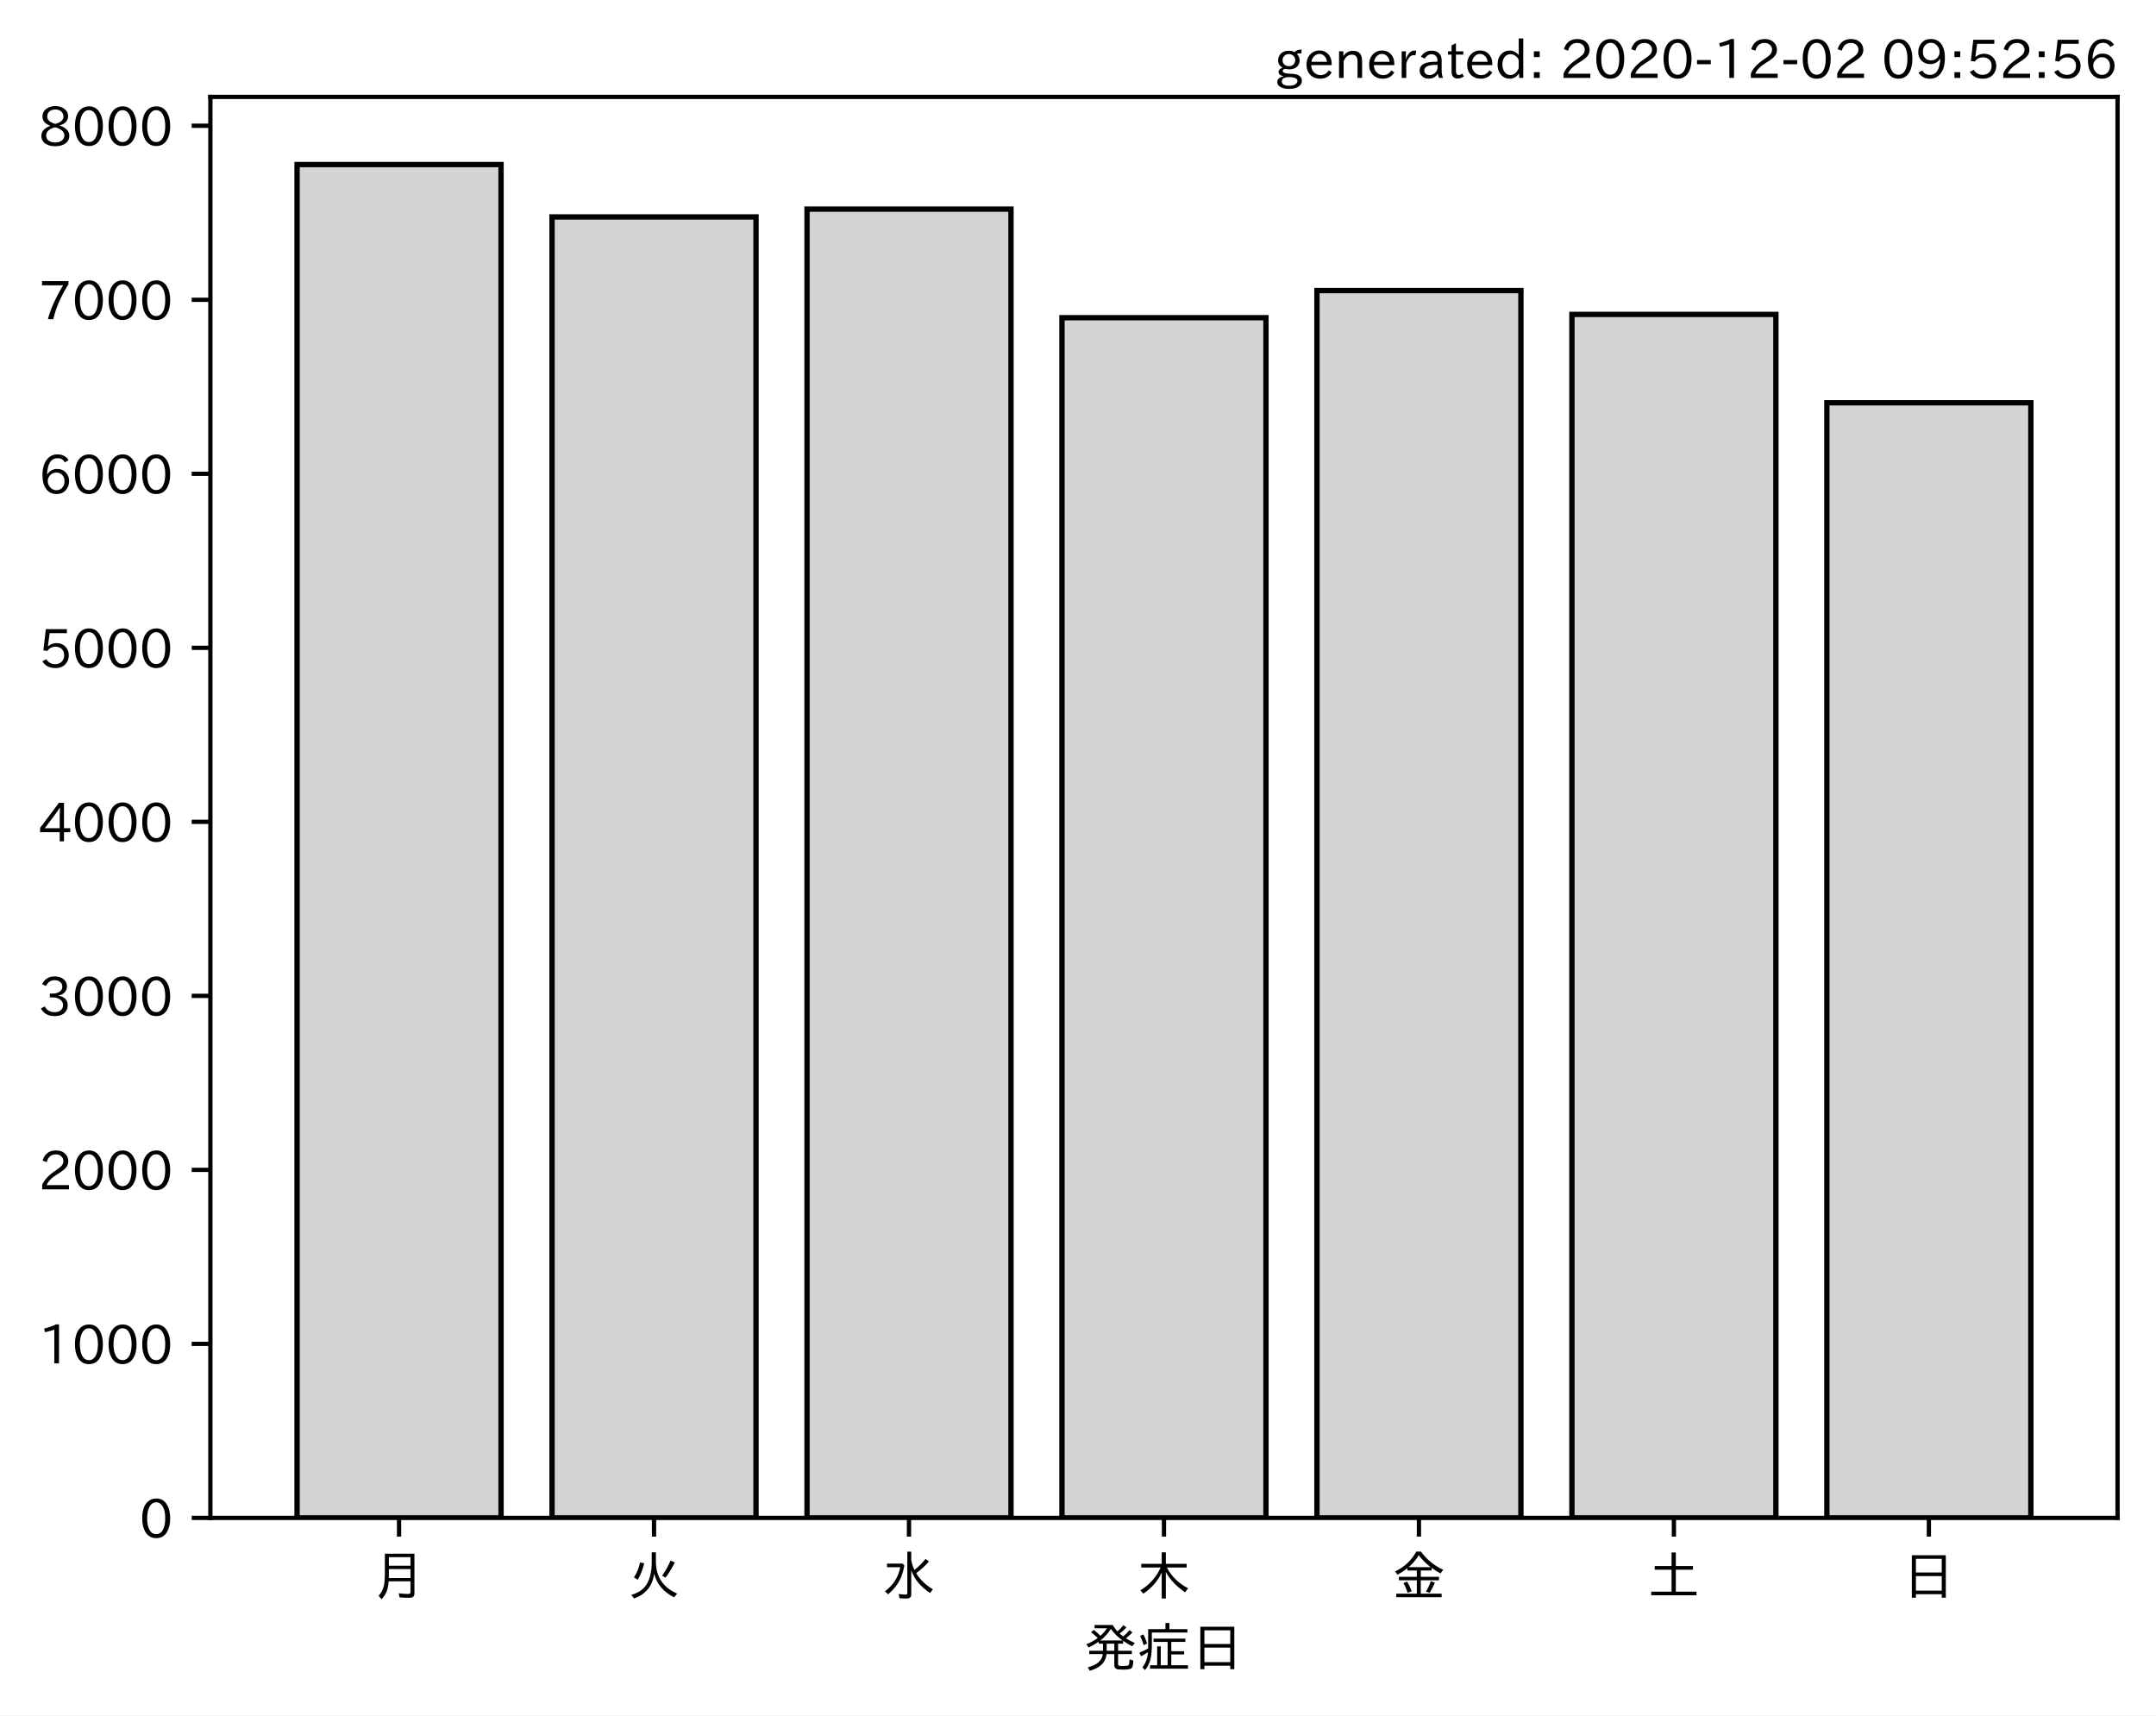
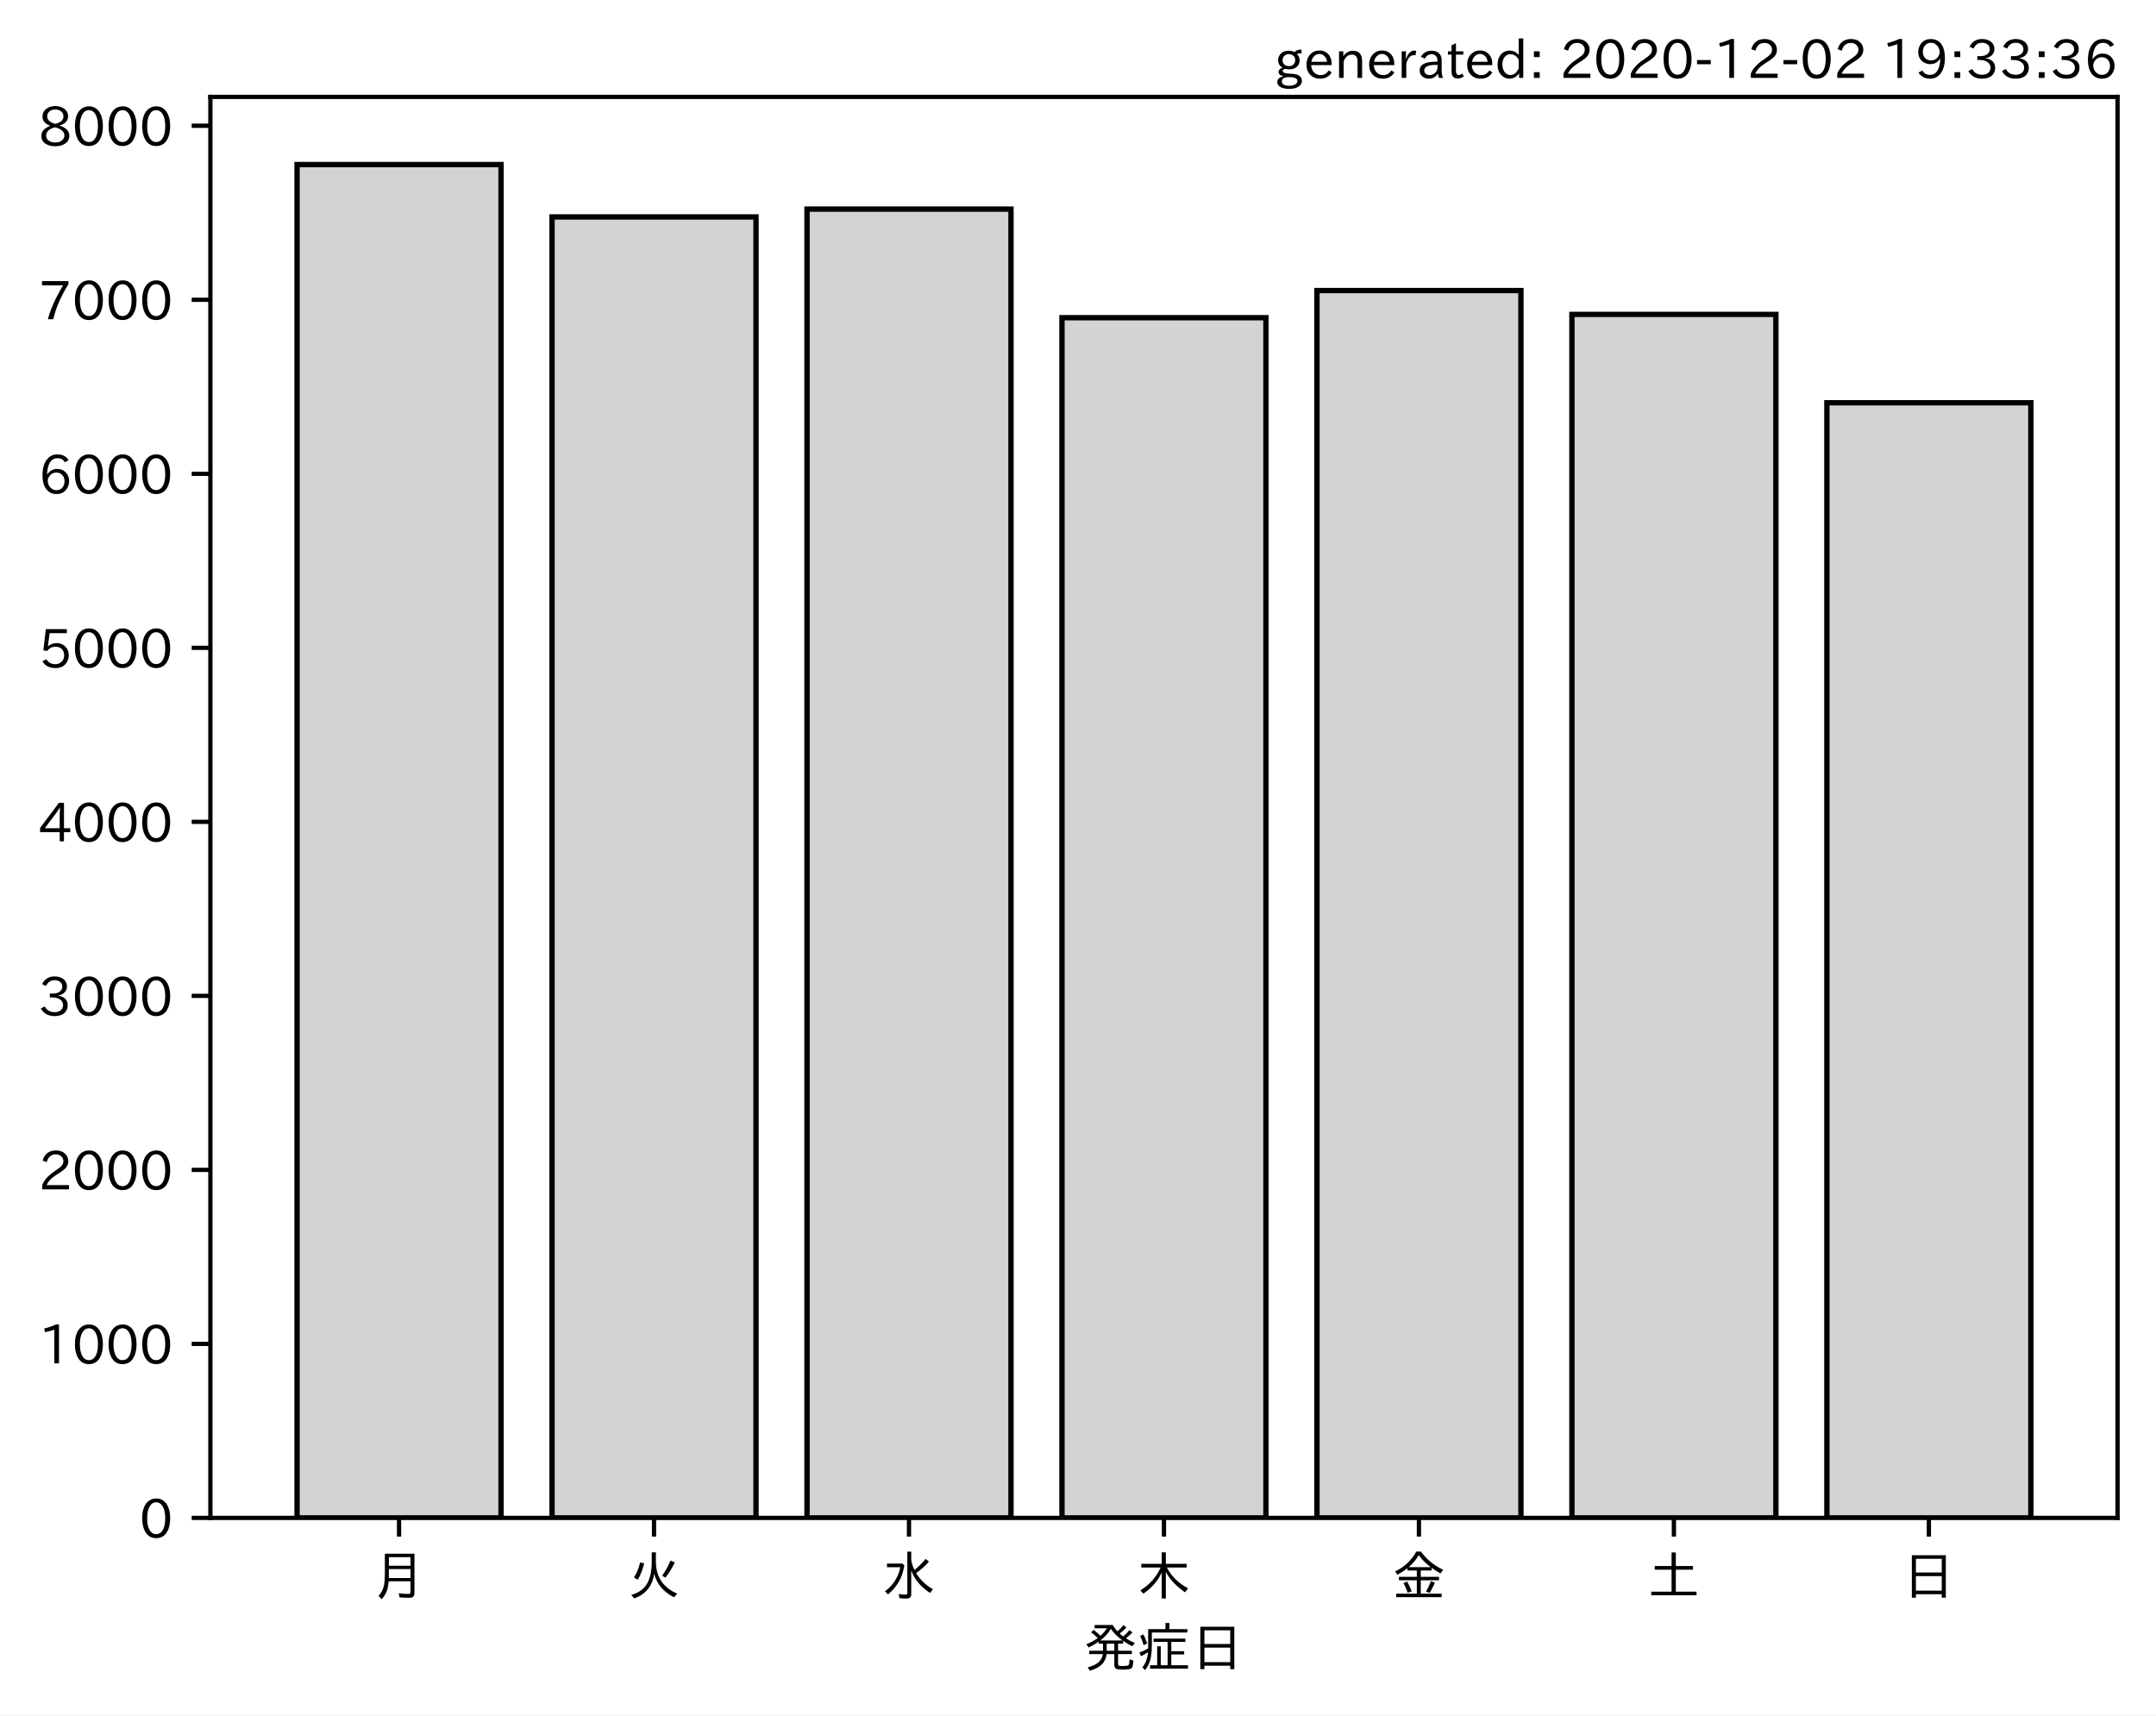
<svg xmlns="http://www.w3.org/2000/svg" xmlns:xlink="http://www.w3.org/1999/xlink" height="321.24pt" version="1.1" viewBox="0 0 403.714 321.24" width="403.714pt">
  <defs>
    <style type="text/css">*{stroke-linecap:butt;stroke-linejoin:round;}</style>
  </defs>
  <g id="figure_1">
    <g id="patch_1">
      <path d="M 0 321.24  L 403.714 321.24  L 403.714 0  L 0 0  z " style="fill:#ffffff;" />
    </g>
    <g id="axes_1">
      <g id="patch_2">
        <path d="M 39.394 284.259  L 396.514 284.259  L 396.514 18.147  L 39.394 18.147  z " style="fill:#ffffff;" />
      </g>
      <g id="patch_3">
-         <path clip-path="url(#p1222a60d15)" d="M 55.626 284.259  L 93.821 284.259  L 93.821 30.819  L 55.626 30.819  z " style="fill:#d3d3d3;stroke:#000000;stroke-linejoin:miter;" />
+         <path clip-path="url(#pb1b05f4b9f)" d="M 55.626 284.259  L 93.821 284.259  L 93.821 30.819  L 55.626 30.819  z " style="fill:#d3d3d3;stroke:#000000;stroke-linejoin:miter;" />
      </g>
      <g id="patch_4">
-         <path clip-path="url(#p1222a60d15)" d="M 103.37 284.259  L 141.564 284.259  L 141.564 40.628  L 103.37 40.628  z " style="fill:#d3d3d3;stroke:#000000;stroke-linejoin:miter;" />
+         <path clip-path="url(#pb1b05f4b9f)" d="M 103.37 284.259  L 141.564 284.259  L 141.564 40.628  L 103.37 40.628  z " style="fill:#d3d3d3;stroke:#000000;stroke-linejoin:miter;" />
      </g>
      <g id="patch_5">
-         <path clip-path="url(#p1222a60d15)" d="M 151.113 284.259  L 189.308 284.259  L 189.308 39.161  L 151.113 39.161  z " style="fill:#d3d3d3;stroke:#000000;stroke-linejoin:miter;" />
+         <path clip-path="url(#pb1b05f4b9f)" d="M 151.113 284.259  L 189.308 284.259  L 189.308 39.161  L 151.113 39.161  z " style="fill:#d3d3d3;stroke:#000000;stroke-linejoin:miter;" />
      </g>
      <g id="patch_6">
-         <path clip-path="url(#p1222a60d15)" d="M 198.856 284.259  L 237.051 284.259  L 237.051 59.496  L 198.856 59.496  z " style="fill:#d3d3d3;stroke:#000000;stroke-linejoin:miter;" />
+         <path clip-path="url(#pb1b05f4b9f)" d="M 198.856 284.259  L 237.051 284.259  L 237.051 59.496  L 198.856 59.496  z " style="fill:#d3d3d3;stroke:#000000;stroke-linejoin:miter;" />
      </g>
      <g id="patch_7">
-         <path clip-path="url(#p1222a60d15)" d="M 246.6 284.259  L 284.794 284.259  L 284.794 54.413  L 246.6 54.413  z " style="fill:#d3d3d3;stroke:#000000;stroke-linejoin:miter;" />
+         <path clip-path="url(#pb1b05f4b9f)" d="M 246.6 284.259  L 284.794 284.259  L 284.794 54.413  L 246.6 54.413  z " style="fill:#d3d3d3;stroke:#000000;stroke-linejoin:miter;" />
      </g>
      <g id="patch_8">
-         <path clip-path="url(#p1222a60d15)" d="M 294.343 284.259  L 332.538 284.259  L 332.538 58.877  L 294.343 58.877  z " style="fill:#d3d3d3;stroke:#000000;stroke-linejoin:miter;" />
+         <path clip-path="url(#pb1b05f4b9f)" d="M 294.343 284.259  L 332.538 284.259  L 332.538 58.877  L 294.343 58.877  z " style="fill:#d3d3d3;stroke:#000000;stroke-linejoin:miter;" />
      </g>
      <g id="patch_9">
-         <path clip-path="url(#p1222a60d15)" d="M 342.086 284.259  L 380.281 284.259  L 380.281 75.432  L 342.086 75.432  z " style="fill:#d3d3d3;stroke:#000000;stroke-linejoin:miter;" />
+         <path clip-path="url(#pb1b05f4b9f)" d="M 342.086 284.259  L 380.281 284.259  L 380.281 75.432  L 342.086 75.432  z " style="fill:#d3d3d3;stroke:#000000;stroke-linejoin:miter;" />
      </g>
      <g id="matplotlib.axis_1">
        <g id="xtick_1">
          <g id="line2d_1">
            <defs>
-               <path d="M 0 0  L 0 3.5  " id="m3d9f729fad" style="stroke:#000000;stroke-width:0.8;" />
+               <path d="M 0 0  L 0 3.5  " id="mf1a034400e" style="stroke:#000000;stroke-width:0.8;" />
            </defs>
            <g>
-               <use style="stroke:#000000;stroke-width:0.8;" x="74.724" xlink:href="#m3d9f729fad" y="284.259" />
+               <use style="stroke:#000000;stroke-width:0.8;" x="74.724" xlink:href="#mf1a034400e" y="284.259" />
            </g>
          </g>
          <g id="text_1">
            <g transform="translate(69.7238 298.7493)scale(0.1 -0.1)">
              <defs>
                <path d="M 78.812 77.875  L 78.812 4  Q 78.812 -1.219 76.078 -3.172  Q 73.969 -4.688 68.797 -4.688  Q 60.844 -4.688 50.828 -3.859  L 49.516 3.812  Q 58.594 2.484 67.094 2.484  Q 70.359 2.484 71.047 4.109  Q 71.391 4.891 71.391 6.844  L 71.391 26.125  L 30.516 26.125  Q 29.781 14.938 26.812 7.422  Q 24.031 0.094 17.438 -7.375  L 11.625 -0.984  Q 19.672 7.422 21.922 19.438  Q 23.438 27.688 23.438 41.406  L 23.438 77.875  z M 30.953 71.391  L 30.953 55.328  L 71.391 55.328  L 71.391 71.391  z M 30.953 49.125  L 30.953 39.938  Q 30.953 35.75 30.859 33.547  L 30.859 32.328  L 71.391 32.328  L 71.391 49.125  z " id="IPAexGothic-26376" />
              </defs>
              <use xlink:href="#IPAexGothic-26376" />
            </g>
          </g>
        </g>
        <g id="xtick_2">
          <g id="line2d_2">
            <g>
-               <use style="stroke:#000000;stroke-width:0.8;" x="122.467" xlink:href="#m3d9f729fad" y="284.259" />
+               <use style="stroke:#000000;stroke-width:0.8;" x="122.467" xlink:href="#mf1a034400e" y="284.259" />
            </g>
          </g>
          <g id="text_2">
            <g transform="translate(117.4671 298.7493)scale(0.1 -0.1)">
              <defs>
                <path d="M 53.516 80.422  L 53.516 63.188  Q 53.516 20.359 93.406 3.078  L 87.5 -3.812  Q 57.672 11.328 50.297 40.375  Q 45.359 5.672 12.797 -5.906  L 7.422 0.688  Q 28.859 6.844 37.406 22.609  Q 45.703 37.844 45.703 62.016  L 45.703 80.422  z M 12.406 33.5  Q 20.703 46.141 23.828 61.531  L 31.641 59.906  Q 27 41.312 19.438 29  z M 65.141 36.625  Q 74.656 50.047 80.906 64.984  L 88.922 61.531  Q 81.109 45.406 71.531 33.109  z " id="IPAexGothic-28779" />
              </defs>
              <use xlink:href="#IPAexGothic-28779" />
            </g>
          </g>
        </g>
        <g id="xtick_3">
          <g id="line2d_3">
            <g>
-               <use style="stroke:#000000;stroke-width:0.8;" x="170.21" xlink:href="#m3d9f729fad" y="284.259" />
+               <use style="stroke:#000000;stroke-width:0.8;" x="170.21" xlink:href="#mf1a034400e" y="284.259" />
            </g>
          </g>
          <g id="text_3">
            <g transform="translate(165.2104 298.7493)scale(0.1 -0.1)">
              <defs>
                <path d="M 54.203 65.922  Q 56.156 55.562 60.203 47.312  Q 71.578 56.453 81 68.109  L 87.406 63.188  Q 77.25 51.516 63.375 41.406  Q 75 22.609 94.672 11.375  L 89.5 4.297  Q 62.75 21.781 54.203 46.781  L 54.203 0.984  Q 54.203 -6.109 44.875 -6.109  Q 38.812 -6.109 32.172 -5.422  L 30.766 2.391  Q 38.422 1.219 44 1.219  Q 46.875 1.219 46.875 4.109  L 46.875 81.688  L 54.203 81.688  z M 8.797 59.281  L 38.094 59.281  L 41.359 55.766  Q 38.672 41.219 34.078 31.297  Q 26.656 15.375 10.891 1.703  L 4.984 7.422  Q 28.266 24.656 33.688 52.594  L 8.797 52.594  z " id="IPAexGothic-27700" />
              </defs>
              <use xlink:href="#IPAexGothic-27700" />
            </g>
          </g>
        </g>
        <g id="xtick_4">
          <g id="line2d_4">
            <g>
-               <use style="stroke:#000000;stroke-width:0.8;" x="217.954" xlink:href="#m3d9f729fad" y="284.259" />
+               <use style="stroke:#000000;stroke-width:0.8;" x="217.954" xlink:href="#mf1a034400e" y="284.259" />
            </g>
          </g>
          <g id="text_4">
            <g transform="translate(212.9538 298.7493)scale(0.1 -0.1)">
              <defs>
                <path d="M 55.422 52  Q 68.5 27 95.125 13.094  L 89.5 5.516  Q 64.594 22.797 53.516 43.703  L 53.516 -6  L 45.797 -6  L 45.797 42.672  Q 35.5 19.578 11.422 2.984  L 5.812 9.281  Q 31.453 24.75 43.797 52  L 7.516 52  L 7.516 58.891  L 45.797 58.891  L 45.797 80.469  L 53.516 80.469  L 53.516 58.891  L 92.531 58.891  L 92.531 52  z " id="IPAexGothic-26408" />
              </defs>
              <use xlink:href="#IPAexGothic-26408" />
            </g>
          </g>
        </g>
        <g id="xtick_5">
          <g id="line2d_5">
            <g>
-               <use style="stroke:#000000;stroke-width:0.8;" x="265.697" xlink:href="#m3d9f729fad" y="284.259" />
+               <use style="stroke:#000000;stroke-width:0.8;" x="265.697" xlink:href="#mf1a034400e" y="284.259" />
            </g>
          </g>
          <g id="text_5">
            <g transform="translate(260.6971 298.7493)scale(0.1 -0.1)">
              <defs>
                <path d="M 53.469 46.391  L 53.469 34.516  L 87.547 34.516  L 87.547 28.125  L 53.469 28.125  L 53.469 2.984  L 92.531 2.984  L 92.531 -3.516  L 7.516 -3.516  L 7.516 2.984  L 46.047 2.984  L 46.047 28.125  L 12.547 28.125  L 12.547 34.516  L 46.047 34.516  L 46.047 46.391  L 28.422 46.391  L 28.422 50.688  Q 19.734 43.891 9.906 38.531  L 5.219 44.578  Q 31.344 56.984 45.016 81.781  L 53.766 81.781  Q 70.359 59.234 95.453 47.797  L 90.234 40.828  Q 81.547 45.844 73.641 51.469  L 73.641 46.391  z M 72.016 52.688  Q 59.078 62.406 49.562 75.094  Q 42.828 63.141 30.812 52.688  z M 28.719 4.688  Q 26.078 13.719 21 22.797  L 27.875 25.688  Q 31.938 19.188 36.531 7.516  z M 63.188 6.891  Q 68.797 16.406 72.219 26.516  L 79.891 23.578  Q 75.922 14.156 70.125 4.5  z " id="IPAexGothic-37329" />
              </defs>
              <use xlink:href="#IPAexGothic-37329" />
            </g>
          </g>
        </g>
        <g id="xtick_6">
          <g id="line2d_6">
            <g>
-               <use style="stroke:#000000;stroke-width:0.8;" x="313.44" xlink:href="#m3d9f729fad" y="284.259" />
+               <use style="stroke:#000000;stroke-width:0.8;" x="313.44" xlink:href="#mf1a034400e" y="284.259" />
            </g>
          </g>
          <g id="text_6">
            <g transform="translate(308.4404 298.7493)scale(0.1 -0.1)">
              <defs>
                <path d="M 45.609 54.781  L 45.609 80.172  L 53.609 80.172  L 53.609 54.781  L 85.688 54.781  L 85.688 47.906  L 53.609 47.906  L 53.609 6.781  L 92.328 6.781  L 92.328 0  L 7.625 0  L 7.625 6.781  L 45.609 6.781  L 45.609 47.906  L 14.109 47.906  L 14.109 54.781  z " id="IPAexGothic-22303" />
              </defs>
              <use xlink:href="#IPAexGothic-22303" />
            </g>
          </g>
        </g>
        <g id="xtick_7">
          <g id="line2d_7">
            <g>
-               <use style="stroke:#000000;stroke-width:0.8;" x="361.184" xlink:href="#m3d9f729fad" y="284.259" />
+               <use style="stroke:#000000;stroke-width:0.8;" x="361.184" xlink:href="#mf1a034400e" y="284.259" />
            </g>
          </g>
          <g id="text_7">
            <g transform="translate(356.1837 298.7493)scale(0.1 -0.1)">
              <defs>
                <path d="M 81.734 75  L 81.734 -4.5  L 74.125 -4.5  L 74.125 2  L 25.734 2  L 25.734 -4.5  L 18.109 -4.5  L 18.109 75  z M 25.734 68.312  L 25.734 42.672  L 74.125 42.672  L 74.125 68.312  z M 25.734 35.891  L 25.734 8.688  L 74.125 8.688  L 74.125 35.891  z " id="IPAexGothic-26085" />
              </defs>
              <use xlink:href="#IPAexGothic-26085" />
            </g>
          </g>
        </g>
        <g id="text_8">
          <g transform="translate(202.9538 312.1399)scale(0.1 -0.1)">
            <defs>
              <path d="M 73.734 56.844  Q 80.609 62.75 85.203 68.609  L 91.109 64.406  Q 84.469 57.812 78.719 53.328  Q 85.938 48.688 95.406 44.625  L 90.625 38.375  Q 81.734 42.781 73.531 48.641  L 73.531 43.312  L 64.109 43.312  L 64.109 29.984  L 89.891 29.984  L 89.891 23.781  L 64.109 23.781  L 64.109 5.609  Q 64.109 2.484 65.719 2.047  Q 67.391 1.469 73.094 1.469  Q 82.125 1.469 83.594 2.984  Q 85.062 4.438 85.5 11.969  Q 85.5 13.484 85.594 14.062  L 92.625 11.578  Q 92.188 0.391 89.703 -2.203  Q 87.062 -5.328 72.609 -5.328  Q 63.812 -5.328 60.938 -4  Q 57.031 -2.344 57.031 3.328  L 57.031 23.781  L 42.578 23.781  Q 40.188 0.531 11.078 -7.422  L 7.281 -0.984  Q 33.25 5.422 35.5 23.781  L 10.016 23.781  L 10.016 29.984  L 35.797 29.984  L 35.797 43.312  L 27.781 43.312  L 27.781 47.016  Q 19.734 41.359 9.078 36.188  L 4.5 42.188  Q 16.312 46.734 25.984 53.812  Q 19.828 60.156 13.484 64.594  L 18.609 69.141  Q 26.516 62.594 31.109 58.016  Q 38.031 64.062 43.172 72.125  L 20.062 72.125  L 20.062 78.219  L 54 78.219  Q 58.203 71.344 62.891 66.312  Q 69.094 71.625 74.031 77.938  L 79.828 73.734  Q 74.172 67.625 67.094 62.203  Q 70.406 59.078 73.734 56.844  z M 57.031 43.312  L 42.781 43.312  L 42.781 29.984  L 57.031 29.984  z M 30.906 49.312  L 72.516 49.312  Q 58.688 59.281 50.594 71  Q 43.219 58.891 30.906 49.312  z " id="IPAexGothic-30330" />
              <path d="M 63.719 2.875  L 95.016 2.875  L 95.016 -3.516  L 23.969 -3.516  L 23.969 2.875  L 37.312 2.875  L 37.312 38.281  L 44 38.281  L 44 2.875  L 56.844 2.875  L 56.844 46.578  L 30.516 46.578  L 30.516 52.781  L 90.047 52.781  L 90.047 46.578  L 63.719 46.578  L 63.719 29.203  L 87.797 29.203  L 87.797 23.094  L 63.719 23.094  z M 60.203 70.516  L 93.891 70.516  L 93.891 64.109  L 27.297 64.109  L 27.297 41.406  Q 27.297 23.141 24.219 12.203  Q 21.391 2.25 14.594 -6.203  L 9.625 -1.172  Q 18.75 10.359 20.125 27.484  Q 15.438 24.125 7.078 19.734  L 4 26.609  Q 12.312 29.594 20.406 34.328  L 20.406 37.891  L 20.406 70.516  L 52.781 70.516  L 52.781 81.984  L 60.203 81.984  z M 12.016 40.375  Q 8.891 50.781 5.422 57.906  L 11.375 60.594  Q 15.234 53.859 18.406 43.703  z " id="IPAexGothic-30151" />
            </defs>
            <use xlink:href="#IPAexGothic-30330" />
            <use x="100" xlink:href="#IPAexGothic-30151" />
            <use x="200" xlink:href="#IPAexGothic-26085" />
          </g>
        </g>
      </g>
      <g id="matplotlib.axis_2">
        <g id="ytick_1">
          <g id="line2d_8">
            <defs>
-               <path d="M 0 0  L -3.5 0  " id="m615969e662" style="stroke:#000000;stroke-width:0.8;" />
+               <path d="M 0 0  L -3.5 0  " id="mc1088b98a9" style="stroke:#000000;stroke-width:0.8;" />
            </defs>
            <g>
-               <use style="stroke:#000000;stroke-width:0.8;" x="39.394" xlink:href="#m615969e662" y="284.259" />
+               <use style="stroke:#000000;stroke-width:0.8;" x="39.394" xlink:href="#mc1088b98a9" y="284.259" />
            </g>
          </g>
          <g id="text_9">
            <g transform="translate(26.09531 288.0039)scale(0.1 -0.1)">
              <defs>
                <path d="M 31.844 73.828  Q 45.016 73.828 52.094 61.625  Q 57.719 51.953 57.719 36.625  Q 57.719 21.438 52.094 11.578  Q 45.125 -0.484 31.5 -0.484  Q 17.922 -0.484 10.938 11.578  Q 5.328 21.438 5.328 36.719  Q 5.328 58.016 15.625 67.719  Q 22.172 73.828 31.844 73.828  z M 31.5 66.656  Q 23.688 66.656 19.188 58.734  Q 14.594 50.734 14.594 36.625  Q 14.594 22.75 19.094 14.797  Q 23.641 6.984 31.5 6.984  Q 40.922 6.984 45.453 18.016  Q 48.438 25.344 48.438 37.109  Q 48.438 50.875 43.844 58.734  Q 39.203 66.656 31.5 66.656  z " id="IPAexGothic-48" />
              </defs>
              <use xlink:href="#IPAexGothic-48" />
            </g>
          </g>
        </g>
        <g id="ytick_2">
          <g id="line2d_9">
            <g>
-               <use style="stroke:#000000;stroke-width:0.8;" x="39.394" xlink:href="#m615969e662" y="251.67" />
+               <use style="stroke:#000000;stroke-width:0.8;" x="39.394" xlink:href="#mc1088b98a9" y="251.67" />
            </g>
          </g>
          <g id="text_10">
            <g transform="translate(7.2 255.4155)scale(0.1 -0.1)">
              <defs>
                <path d="M 38.484 0.984  L 29.688 0.984  L 29.688 64.109  Q 21.438 61.281 12.312 59.328  L 10.688 66.109  Q 23.734 69.391 32.906 73.922  L 38.484 73.922  z " id="IPAexGothic-49" />
              </defs>
              <use xlink:href="#IPAexGothic-49" />
              <use x="62.988" xlink:href="#IPAexGothic-48" />
              <use x="125.977" xlink:href="#IPAexGothic-48" />
              <use x="188.965" xlink:href="#IPAexGothic-48" />
            </g>
          </g>
        </g>
        <g id="ytick_3">
          <g id="line2d_10">
            <g>
-               <use style="stroke:#000000;stroke-width:0.8;" x="39.394" xlink:href="#m615969e662" y="219.082" />
+               <use style="stroke:#000000;stroke-width:0.8;" x="39.394" xlink:href="#mc1088b98a9" y="219.082" />
            </g>
          </g>
          <g id="text_11">
            <g transform="translate(7.2 222.8271)scale(0.1 -0.1)">
              <defs>
                <path d="M 57.172 0.984  L 6.984 0.984  L 6.984 9.281  Q 12.891 23.047 29.594 34.422  L 32.375 36.281  Q 40.922 42.141 43.609 45.406  Q 46.688 49.266 46.688 53.812  Q 46.688 58.938 43.062 62.547  Q 39.062 66.547 32.562 66.547  Q 19.531 66.547 15.484 52  L 7.766 54.781  Q 13.328 73.828 33.062 73.828  Q 43.844 73.828 50.25 67.438  Q 55.859 61.672 55.859 53.516  Q 55.859 47.469 52.25 42.531  Q 48.922 37.75 36.969 30.281  L 34.859 29  Q 19.625 19.578 15.281 8.891  L 57.172 8.891  z " id="IPAexGothic-50" />
              </defs>
              <use xlink:href="#IPAexGothic-50" />
              <use x="62.988" xlink:href="#IPAexGothic-48" />
              <use x="125.977" xlink:href="#IPAexGothic-48" />
              <use x="188.965" xlink:href="#IPAexGothic-48" />
            </g>
          </g>
        </g>
        <g id="ytick_4">
          <g id="line2d_11">
            <g>
-               <use style="stroke:#000000;stroke-width:0.8;" x="39.394" xlink:href="#m615969e662" y="186.493" />
+               <use style="stroke:#000000;stroke-width:0.8;" x="39.394" xlink:href="#mc1088b98a9" y="186.493" />
            </g>
          </g>
          <g id="text_12">
            <g transform="translate(7.2 190.2387)scale(0.1 -0.1)">
              <defs>
                <path d="M 37.203 37.797  Q 54.781 34.625 54.781 19.969  Q 54.781 11.188 48.875 5.562  Q 42.328 -0.484 30.375 -0.484  Q 12.453 -0.484 4.5 13.766  L 11.812 17.672  Q 17.328 6.891 30.281 6.891  Q 37.891 6.891 42.094 10.797  Q 46.094 14.5 46.094 20.172  Q 46.094 26.859 40.094 30.906  Q 34.625 34.578 25.688 34.578  L 21.297 34.578  L 21.297 41.703  L 25.875 41.703  Q 34.859 41.703 39.594 45.125  Q 44.672 48.734 44.672 54.828  Q 44.672 61.469 38.969 64.656  Q 35.297 66.844 30.172 66.844  Q 19.344 66.844 14.109 55.906  L 6.781 59.422  Q 14.016 73.828 30.281 73.828  Q 40.578 73.828 46.969 68.656  Q 53.375 63.578 53.375 55.219  Q 53.375 47.312 47.172 42.281  Q 43.172 39.062 37.203 38.188  z " id="IPAexGothic-51" />
              </defs>
              <use xlink:href="#IPAexGothic-51" />
              <use x="62.988" xlink:href="#IPAexGothic-48" />
              <use x="125.977" xlink:href="#IPAexGothic-48" />
              <use x="188.965" xlink:href="#IPAexGothic-48" />
            </g>
          </g>
        </g>
        <g id="ytick_5">
          <g id="line2d_12">
            <g>
-               <use style="stroke:#000000;stroke-width:0.8;" x="39.394" xlink:href="#m615969e662" y="153.905" />
+               <use style="stroke:#000000;stroke-width:0.8;" x="39.394" xlink:href="#mc1088b98a9" y="153.905" />
            </g>
          </g>
          <g id="text_13">
            <g transform="translate(7.2 157.6503)scale(0.1 -0.1)">
              <defs>
                <path d="M 59.578 18.109  L 47.797 18.109  L 47.797 0.984  L 39.797 0.984  L 39.797 18.109  L 3.078 18.109  L 3.078 26.125  L 38.375 73.094  L 47.797 73.094  L 47.797 25.531  L 59.578 25.531  z M 40.281 64.203  L 39.984 64.203  Q 35.594 57.125 31.297 51.312  L 11.859 25.531  L 39.797 25.531  L 39.797 49.125  Q 39.797 54.391 40.281 64.203  z " id="IPAexGothic-52" />
              </defs>
              <use xlink:href="#IPAexGothic-52" />
              <use x="62.988" xlink:href="#IPAexGothic-48" />
              <use x="125.977" xlink:href="#IPAexGothic-48" />
              <use x="188.965" xlink:href="#IPAexGothic-48" />
            </g>
          </g>
        </g>
        <g id="ytick_6">
          <g id="line2d_13">
            <g>
-               <use style="stroke:#000000;stroke-width:0.8;" x="39.394" xlink:href="#m615969e662" y="121.317" />
+               <use style="stroke:#000000;stroke-width:0.8;" x="39.394" xlink:href="#mc1088b98a9" y="121.317" />
            </g>
          </g>
          <g id="text_14">
            <g transform="translate(7.2 125.0619)scale(0.1 -0.1)">
              <defs>
                <path d="M 18.406 40.672  Q 25.531 46.297 33.938 46.297  Q 44 46.297 50.641 39.5  Q 56.844 33.016 56.844 23.391  Q 56.844 14.656 51.516 8.016  Q 44.828 -0.484 31.734 -0.484  Q 14.984 -0.484 7.328 12.25  L 14.656 16.062  Q 20.453 6.781 31.453 6.781  Q 38.531 6.781 43.266 11.188  Q 48.141 15.828 48.141 23.484  Q 48.141 30.719 43.844 35.016  Q 39.359 39.5 32.125 39.5  Q 21.969 39.5 16.75 31.688  L 9.234 32.672  L 13.812 72.406  L 53.219 72.406  L 53.219 64.891  L 20.953 64.891  L 17.719 40.672  z " id="IPAexGothic-53" />
              </defs>
              <use xlink:href="#IPAexGothic-53" />
              <use x="62.988" xlink:href="#IPAexGothic-48" />
              <use x="125.977" xlink:href="#IPAexGothic-48" />
              <use x="188.965" xlink:href="#IPAexGothic-48" />
            </g>
          </g>
        </g>
        <g id="ytick_7">
          <g id="line2d_14">
            <g>
-               <use style="stroke:#000000;stroke-width:0.8;" x="39.394" xlink:href="#m615969e662" y="88.728" />
+               <use style="stroke:#000000;stroke-width:0.8;" x="39.394" xlink:href="#mc1088b98a9" y="88.728" />
            </g>
          </g>
          <g id="text_15">
            <g transform="translate(7.2 92.47353)scale(0.1 -0.1)">
              <defs>
                <path d="M 16.5 36.375  Q 23.578 46.578 34.906 46.578  Q 45.406 46.578 51.812 39.266  Q 57.422 32.906 57.422 23.781  Q 57.422 13.812 51.125 6.781  Q 44.578 -0.484 34.031 -0.484  Q 21.484 -0.484 14.406 9.078  Q 7.516 18.406 7.516 34.812  Q 7.516 53.516 15.828 64.203  Q 23.344 73.828 35.5 73.828  Q 49.859 73.828 56.391 62.891  L 49.219 58.984  Q 45.219 66.656 35.938 66.656  Q 17.484 66.656 16.109 36.375  z M 33.453 39.797  Q 26.312 39.797 21.625 34.469  Q 17.438 29.688 17.438 24.078  Q 17.438 18.062 21.141 13.188  Q 26.125 6.688 33.734 6.688  Q 41.703 6.688 45.953 13.188  Q 48.828 17.625 48.828 23.484  Q 48.828 30.375 45.016 34.812  Q 40.625 39.797 33.453 39.797  z " id="IPAexGothic-54" />
              </defs>
              <use xlink:href="#IPAexGothic-54" />
              <use x="62.988" xlink:href="#IPAexGothic-48" />
              <use x="125.977" xlink:href="#IPAexGothic-48" />
              <use x="188.965" xlink:href="#IPAexGothic-48" />
            </g>
          </g>
        </g>
        <g id="ytick_8">
          <g id="line2d_15">
            <g>
-               <use style="stroke:#000000;stroke-width:0.8;" x="39.394" xlink:href="#m615969e662" y="56.14" />
+               <use style="stroke:#000000;stroke-width:0.8;" x="39.394" xlink:href="#mc1088b98a9" y="56.14" />
            </g>
          </g>
          <g id="text_16">
            <g transform="translate(7.2 59.88513)scale(0.1 -0.1)">
              <defs>
                <path d="M 56.203 66.609  Q 34.969 32.906 27.781 0.984  L 17.672 0.984  Q 24.703 28.656 46.094 64.5  L 6.688 64.5  L 6.688 72.406  L 56.203 72.406  z " id="IPAexGothic-55" />
              </defs>
              <use xlink:href="#IPAexGothic-55" />
              <use x="62.988" xlink:href="#IPAexGothic-48" />
              <use x="125.977" xlink:href="#IPAexGothic-48" />
              <use x="188.965" xlink:href="#IPAexGothic-48" />
            </g>
          </g>
        </g>
        <g id="ytick_9">
          <g id="line2d_16">
            <g>
-               <use style="stroke:#000000;stroke-width:0.8;" x="39.394" xlink:href="#m615969e662" y="23.551" />
+               <use style="stroke:#000000;stroke-width:0.8;" x="39.394" xlink:href="#mc1088b98a9" y="23.551" />
            </g>
          </g>
          <g id="text_17">
            <g transform="translate(7.2 27.29672)scale(0.1 -0.1)">
              <defs>
                <path d="M 39.703 37.891  Q 57.812 31.734 57.812 18.703  Q 57.812 8.453 48.438 3.078  Q 41.609 -0.875 31.5 -0.875  Q 21.344 -0.875 14.5 3.078  Q 5.422 8.297 5.422 18.406  Q 5.422 31.062 22.016 37.203  L 22.016 37.5  Q 7.516 42.719 7.516 54.828  Q 7.516 64.062 15.328 69.625  Q 21.969 74.312 31.547 74.312  Q 42.234 74.312 48.922 68.797  Q 55.516 63.578 55.516 55.719  Q 55.516 42.281 39.703 38.188  z M 31.594 41.016  Q 46.828 44.625 46.828 55.125  Q 46.828 61.188 41.797 64.844  Q 37.703 67.922 31.5 67.922  Q 25.094 67.922 20.797 64.5  Q 16.406 60.891 16.406 55.031  Q 16.406 49.219 21.094 45.703  Q 23.344 43.891 26.906 42.531  Q 31 40.875 31.594 41.016  z M 30.906 34.516  Q 14.406 30.172 14.406 19  Q 14.406 12.109 20.516 8.688  Q 25.094 6.109 31.391 6.109  Q 40.234 6.109 45.016 10.891  Q 48.531 14.406 48.531 19.531  Q 48.531 24.906 43.656 28.906  Q 40.766 31.156 36.719 32.812  Q 31.984 34.719 30.906 34.516  z " id="IPAexGothic-56" />
              </defs>
              <use xlink:href="#IPAexGothic-56" />
              <use x="62.988" xlink:href="#IPAexGothic-48" />
              <use x="125.977" xlink:href="#IPAexGothic-48" />
              <use x="188.965" xlink:href="#IPAexGothic-48" />
            </g>
          </g>
        </g>
      </g>
      <g id="patch_10">
        <path d="M 39.394 284.259  L 39.394 18.147  " style="fill:none;stroke:#000000;stroke-linecap:square;stroke-linejoin:miter;stroke-width:0.8;" />
      </g>
      <g id="patch_11">
        <path d="M 396.514 284.259  L 396.514 18.147  " style="fill:none;stroke:#000000;stroke-linecap:square;stroke-linejoin:miter;stroke-width:0.8;" />
      </g>
      <g id="patch_12">
        <path d="M 39.394 284.259  L 396.514 284.259  " style="fill:none;stroke:#000000;stroke-linecap:square;stroke-linejoin:miter;stroke-width:0.8;" />
      </g>
      <g id="patch_13">
        <path d="M 39.394 18.147  L 396.514 18.147  " style="fill:none;stroke:#000000;stroke-linecap:square;stroke-linejoin:miter;stroke-width:0.8;" />
      </g>
    </g>
    <g id="text_18">
      <g transform="translate(238.6184 14.69063)scale(0.1 -0.1)">
        <defs>
          <path d="M 20.797 17.969  Q 15.719 17.531 15.719 14.062  Q 15.719 9.578 27.547 8.984  L 33.297 8.688  Q 51.609 7.766 51.609 -4.594  Q 51.609 -10.938 45.703 -14.984  Q 39.359 -19.578 28.031 -19.578  Q 17.781 -19.578 11.531 -16.062  Q 5.516 -12.641 5.516 -6.688  Q 5.516 1.312 16.797 3.859  L 16.797 4.203  Q 7.906 6.453 7.906 12.156  Q 7.906 17.438 15.531 20.266  Q 7.125 24.609 7.125 34.078  Q 7.125 41.406 12.016 46.297  Q 17.625 51.906 27.156 51.906  Q 33.203 51.906 37.844 49.266  Q 41.406 53.953 50.922 54.109  L 50.922 47.078  Q 44.344 46.922 42.234 45.906  Q 47.406 40.828 47.406 33.891  Q 47.406 27 42.719 22.266  Q 37.5 17.094 28.328 17.094  Q 24.422 17.094 20.797 17.969  z M 27.094 45.609  Q 22.016 45.609 18.703 42.281  Q 15.438 39.016 15.438 34.078  Q 15.438 29.25 18.5 26.312  Q 21.828 23 27.438 23  Q 32.719 23 35.891 26.219  Q 39.109 29.391 39.109 34.422  Q 39.109 39.016 35.891 42.188  Q 32.516 45.609 27.094 45.609  z M 27.391 2.484  Q 14.109 2.484 14.109 -5.719  Q 14.109 -13.672 28.125 -13.672  Q 37.156 -13.672 41.219 -9.469  Q 43.312 -7.516 43.312 -4.891  Q 43.312 2.484 27.391 2.484  z " id="IPAexGothic-103" />
          <path d="M 13.484 24.906  Q 13.922 16.266 18.891 11.281  Q 23.969 6.203 31.203 6.203  Q 40.719 6.203 46.297 15.094  L 51.906 11.375  Q 44.828 -0.484 30.172 -0.484  Q 19.094 -0.484 11.969 6.594  Q 4.781 13.812 4.781 25.641  Q 4.781 38.188 12.312 45.703  Q 19 52.391 29 52.391  Q 38.422 52.391 44.781 46.188  Q 51.906 38.969 51.906 26.906  L 51.906 24.906  z M 43.062 31.203  Q 42.328 37.984 38.281 41.891  Q 34.281 45.906 28.812 45.906  Q 22.469 45.906 17.969 40.484  Q 14.891 36.812 13.969 31.203  z " id="IPAexGothic-101" />
          <path d="M 52 0.984  L 43.406 0.984  L 43.406 31.891  Q 43.406 44.578 32.906 44.578  Q 22.312 44.578 17.391 31.891  L 17.391 0.984  L 8.797 0.984  L 8.797 50.781  L 16.797 50.781  L 16.797 41.797  Q 23.828 51.812 34.719 51.812  Q 52 51.812 52 32.375  z " id="IPAexGothic-110" />
          <path d="M 36.078 51.812  L 34.578 43.266  Q 32.906 43.609 31.594 43.609  Q 25.828 43.609 22.078 38.188  Q 17.391 31.344 17.391 26.172  L 17.391 0.984  L 8.797 0.984  L 8.797 50.781  L 16.891 50.781  L 16.5 35.984  L 16.703 35.984  Q 22.219 52.203 32.766 52.203  Q 34.469 52.203 36.078 51.812  z " id="IPAexGothic-114" />
          <path d="M 49.312 0.984  L 41.75 0.984  Q 39.984 4.734 39.547 8.688  L 39.203 8.688  Q 33.547 -0.391 22.312 -0.391  Q 14.594 -0.391 9.719 4.5  Q 5.422 8.797 5.422 14.984  Q 5.422 30.422 32.031 31.203  L 38.719 31.391  L 38.719 33.984  Q 38.719 39.203 35.75 42.188  Q 32.625 45.312 27.734 45.312  Q 19.344 45.312 15.141 37.156  L 7.719 40.578  Q 14.656 52 27.938 52  Q 37.109 52 42.047 46.875  Q 46.625 42.281 46.625 33.891  L 46.625 15.578  Q 46.625 6.25 49.312 0.984  z M 38.922 25.391  L 33.453 25.297  Q 14.109 24.859 14.109 14.891  Q 14.109 11.375 16.406 9.078  Q 19.234 6.297 23.828 6.297  Q 30.219 6.297 34.906 10.984  Q 38.922 15.141 38.922 21  z " id="IPAexGothic-97" />
          <path d="M 33.203 3.766  Q 27.641 -0.094 21.828 -0.094  Q 10.203 -0.094 10.203 12.984  L 10.203 44.672  L 3.422 44.672  L 3.422 50.781  L 10.203 50.781  L 10.203 61.969  L 18.406 66.062  L 18.406 50.781  L 32.234 50.781  L 32.234 44.672  L 18.406 44.672  L 18.406 14.156  Q 18.406 6.5 23.641 6.5  Q 27.156 6.5 30.328 9.188  z " id="IPAexGothic-116" />
          <path d="M 52.984 0.984  L 45.172 0.984  L 45.172 9.672  Q 38.141 -0.484 27.391 -0.484  Q 18.453 -0.484 12.312 5.812  Q 4.891 13.188 4.891 25.984  Q 4.891 38.531 12.062 45.906  Q 18.266 52.203 27.391 52.203  Q 37.25 52.203 44.484 43.891  L 44.484 74.906  L 52.984 74.906  z M 44.484 20.359  L 44.484 32.766  Q 44.484 37.703 38.375 42.281  Q 34.078 45.406 28.953 45.406  Q 23.188 45.406 19.188 41.406  Q 13.875 36.078 13.875 26.219  Q 13.875 17.328 18.266 11.719  Q 22.516 6.391 28.859 6.391  Q 36.281 6.391 41.5 13.672  Q 44.484 17.719 44.484 20.359  z " id="IPAexGothic-100" />
          <path d="M 21.391 39.984  L 10.5 39.984  L 10.5 50.781  L 21.391 50.781  z M 21.391 0.984  L 10.5 0.984  L 10.5 11.766  L 21.391 11.766  z " id="IPAexGothic-58" />
          <path id="IPAexGothic-32" />
          <path d="M 30.766 26.609  L 4.984 26.609  L 4.984 34.422  L 30.766 34.422  z " id="IPAexGothic-45" />
          <path d="M 46.625 36.812  Q 39.75 26.812 28.328 26.812  Q 19.578 26.812 13.234 32.125  Q 5.719 38.422 5.719 49.422  Q 5.719 59.578 12.016 66.656  Q 18.453 73.828 29.203 73.828  Q 43.75 73.828 50.641 61.719  Q 55.609 52.781 55.609 38.625  Q 55.609 19.531 47.516 9.188  Q 39.891 -0.484 27.641 -0.484  Q 13.422 -0.484 6.109 10.984  L 13.328 14.891  Q 18.062 6.688 27.391 6.688  Q 45.656 6.688 47.016 36.812  z M 29.5 66.844  Q 22.656 66.844 18.312 61.719  Q 14.406 57.078 14.406 50  Q 14.406 42.828 18.109 38.719  Q 22.406 33.797 29.781 33.797  Q 37.984 33.797 42.625 40.188  Q 45.703 44.484 45.703 49.516  Q 45.703 55.516 42.094 60.359  Q 37.109 66.844 29.5 66.844  z " id="IPAexGothic-57" />
        </defs>
        <use xlink:href="#IPAexGothic-103" />
        <use x="55.518" xlink:href="#IPAexGothic-101" />
        <use x="112.402" xlink:href="#IPAexGothic-110" />
        <use x="172.803" xlink:href="#IPAexGothic-101" />
        <use x="229.688" xlink:href="#IPAexGothic-114" />
        <use x="266.699" xlink:href="#IPAexGothic-97" />
        <use x="321.68" xlink:href="#IPAexGothic-116" />
        <use x="356.299" xlink:href="#IPAexGothic-101" />
        <use x="413.184" xlink:href="#IPAexGothic-100" />
        <use x="475.586" xlink:href="#IPAexGothic-58" />
        <use x="507.568" xlink:href="#IPAexGothic-32" />
        <use x="534.57" xlink:href="#IPAexGothic-50" />
        <use x="597.559" xlink:href="#IPAexGothic-48" />
        <use x="660.547" xlink:href="#IPAexGothic-50" />
        <use x="723.535" xlink:href="#IPAexGothic-48" />
        <use x="786.523" xlink:href="#IPAexGothic-45" />
        <use x="822.314" xlink:href="#IPAexGothic-49" />
        <use x="885.303" xlink:href="#IPAexGothic-50" />
        <use x="948.291" xlink:href="#IPAexGothic-45" />
        <use x="984.082" xlink:href="#IPAexGothic-48" />
        <use x="1047.07" xlink:href="#IPAexGothic-50" />
        <use x="1110.059" xlink:href="#IPAexGothic-32" />
-         <use x="1137.061" xlink:href="#IPAexGothic-48" />
+         <use x="1137.061" xlink:href="#IPAexGothic-49" />
        <use x="1200.049" xlink:href="#IPAexGothic-57" />
        <use x="1263.037" xlink:href="#IPAexGothic-58" />
-         <use x="1295.02" xlink:href="#IPAexGothic-53" />
-         <use x="1358.008" xlink:href="#IPAexGothic-50" />
+         <use x="1295.02" xlink:href="#IPAexGothic-51" />
+         <use x="1358.008" xlink:href="#IPAexGothic-51" />
        <use x="1420.996" xlink:href="#IPAexGothic-58" />
-         <use x="1452.979" xlink:href="#IPAexGothic-53" />
+         <use x="1452.979" xlink:href="#IPAexGothic-51" />
        <use x="1515.967" xlink:href="#IPAexGothic-54" />
      </g>
    </g>
  </g>
  <defs>
-     <clipPath id="p1222a60d15">
+     <clipPath id="pb1b05f4b9f">
      <rect height="266.112" width="357.12" x="39.394" y="18.147" />
    </clipPath>
  </defs>
</svg>
